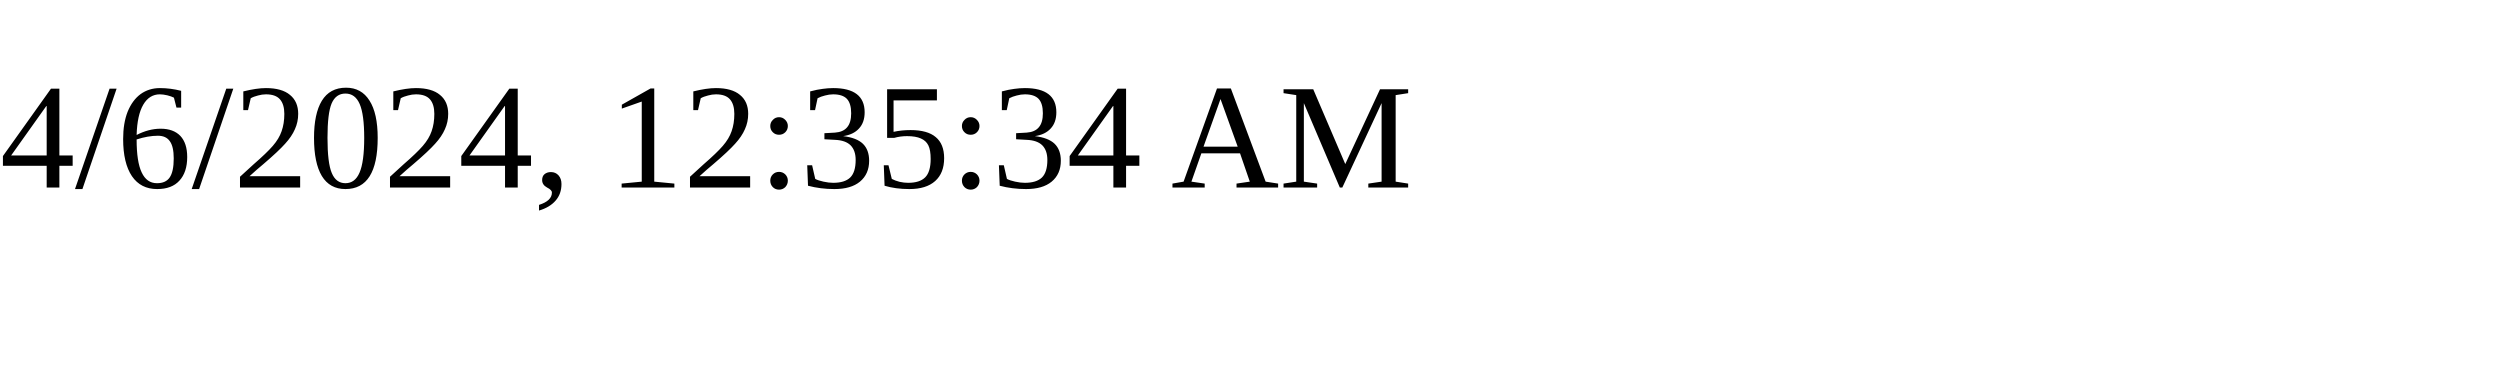
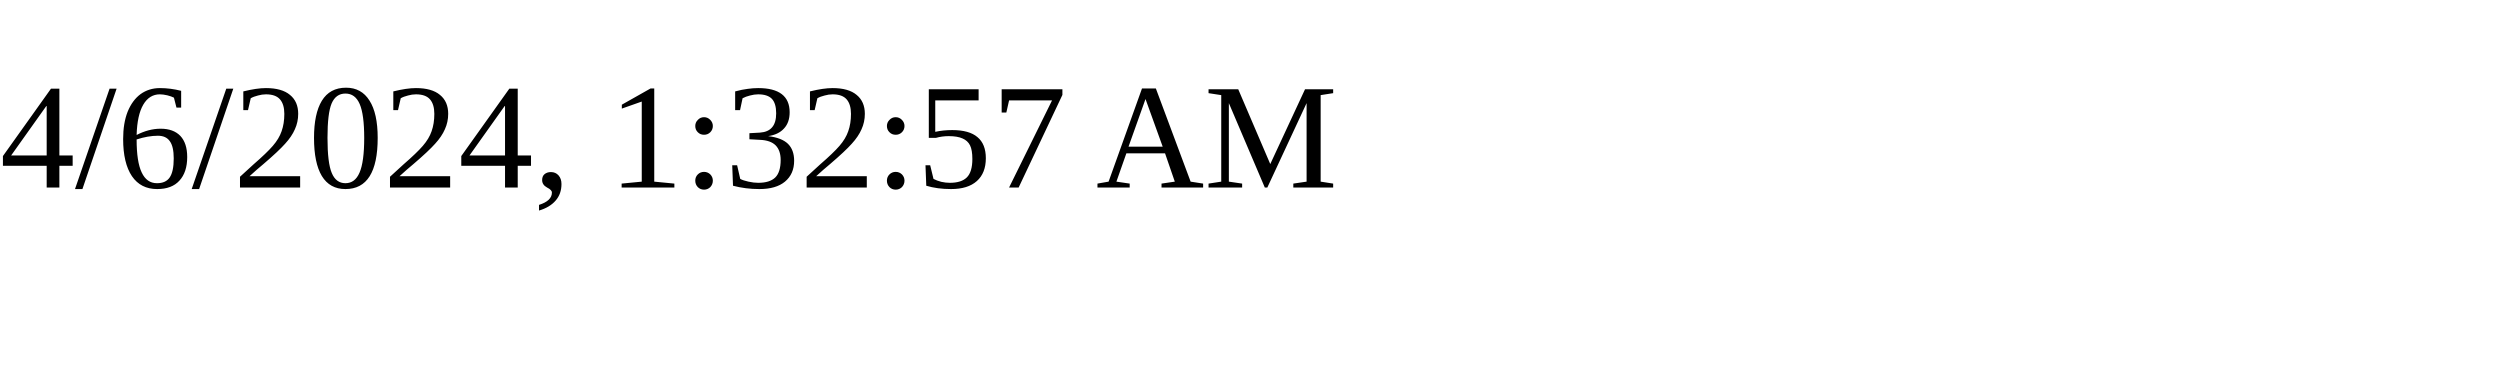
<svg xmlns="http://www.w3.org/2000/svg" height="30" width="200">
-   <text x="0" y="15">4/6/2024, 12:35:34 AM</text>
+   <text x="0" y="15">4/6/2024, 1:32:57 AM</text>
</svg>
